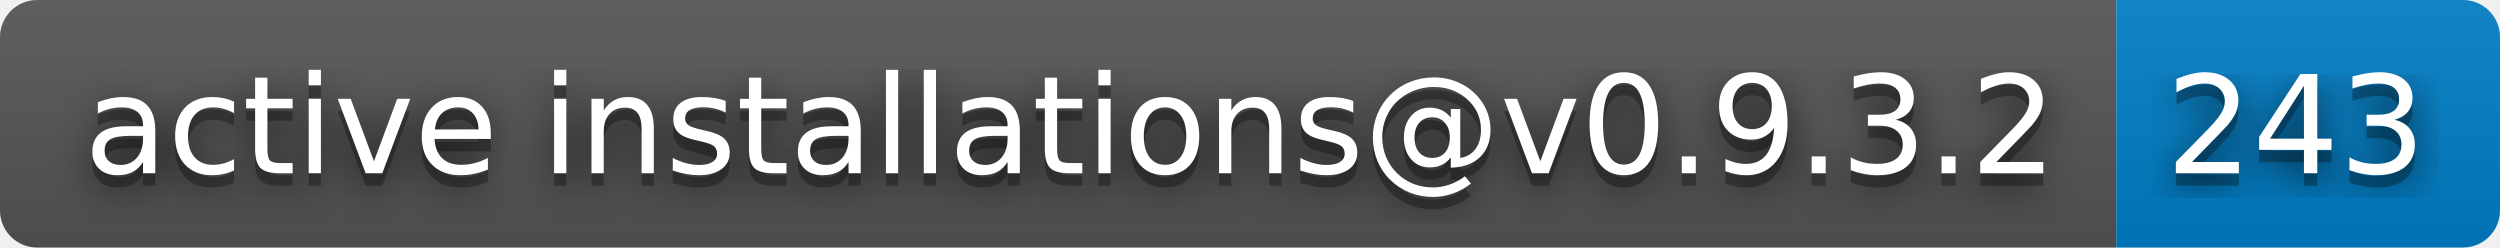
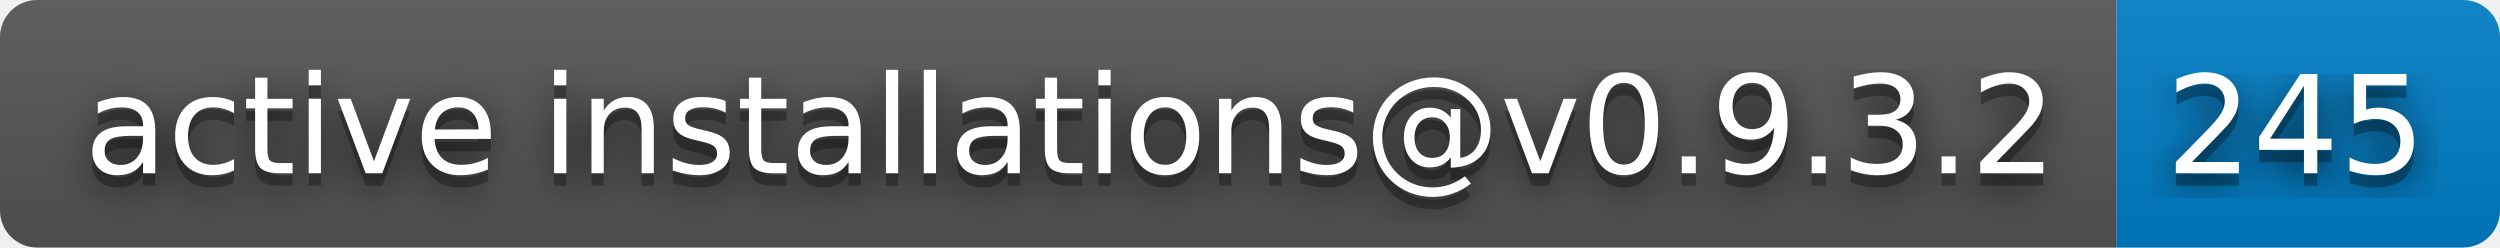
- <svg xmlns="http://www.w3.org/2000/svg" width="202" height="20" role="img" aria-label="active installations@v0.9.3.2: 243">
+ <svg xmlns="http://www.w3.org/2000/svg" width="202" height="20" role="img" aria-label="active installations@v0.9.3.2: 245">
  <filter id="blur">
    <feGaussianBlur stdDeviation="16" />
  </filter>
  <linearGradient id="s" x2="0" y2="100%">
    <stop offset="0" stop-color="#bbb" stop-opacity=".1" />
    <stop offset="1" stop-opacity=".1" />
  </linearGradient>
  <clipPath id="r">
    <rect width="202" height="20" rx="3" />
  </clipPath>
  <g clip-path="url(#r)">
    <rect width="171" height="20" fill="#555" />
    <rect x="171" width="31" height="20" fill="#007ec6" />
    <rect width="202" height="20" fill="url(#s)" />
  </g>
  <g fill="#fff" text-anchor="middle" font-family="Verdana,Geneva,DejaVu Sans,sans-serif" text-rendering="geometricPrecision" font-size="110">
    <g transform="scale(.1)">
      <g aria-hidden="true" fill="#010101">
        <text x="865" y="150" fill-opacity=".8" filter="url(#blur)" textLength="1610">active installations@v0.9.3.2</text>
        <text x="865" y="150" fill-opacity=".3" textLength="1610">active installations@v0.9.3.2</text>
      </g>
      <text x="865" y="140" textLength="1610">active installations@v0.9.3.2</text>
    </g>
    <g transform="scale(.1)">
      <g aria-hidden="true" fill="#010101">
-         <text x="1855" y="150" fill-opacity=".8" filter="url(#blur)" textLength="210">243</text>
-         <text x="1855" y="150" fill-opacity=".3" textLength="210">243</text>
+         <text x="1855" y="150" fill-opacity=".8" filter="url(#blur)" textLength="210">245</text>
+         <text x="1855" y="150" fill-opacity=".3" textLength="210">245</text>
      </g>
-       <text x="1855" y="140" textLength="210">243</text>
+       <text x="1855" y="140" textLength="210">245</text>
    </g>
  </g>
</svg>
